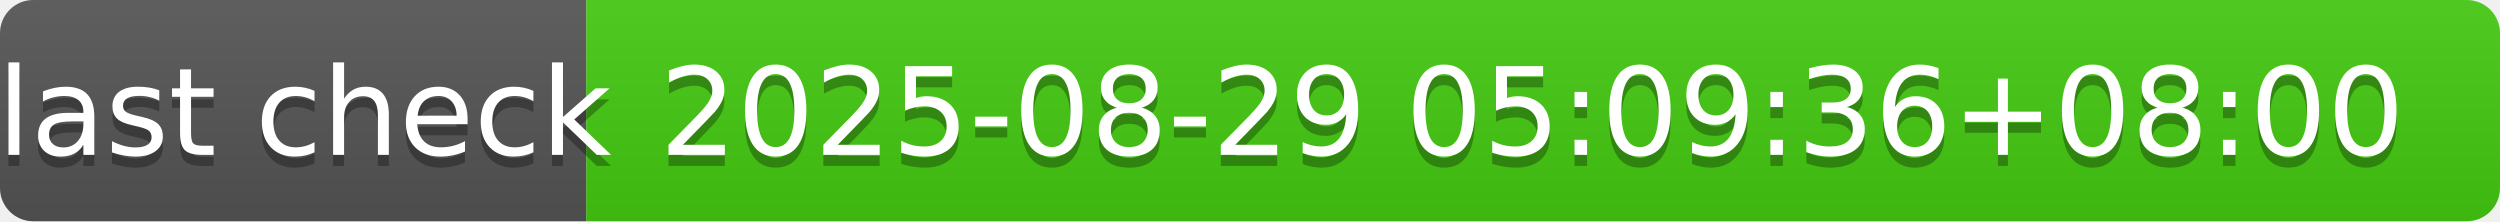
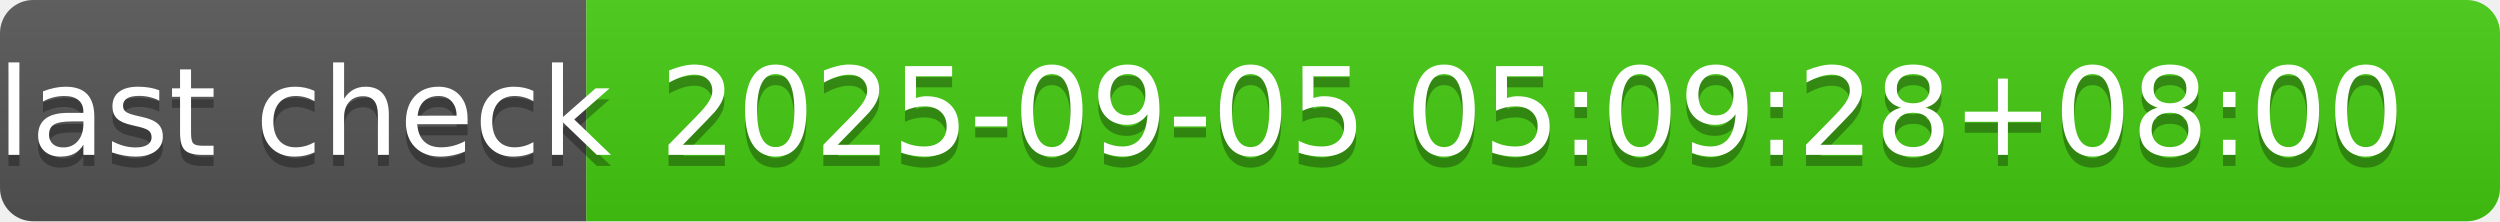
- <svg xmlns="http://www.w3.org/2000/svg" width="226" height="20" role="img" aria-label="last check: 2025-08-29 05:09:36+08:00">
+ <svg xmlns="http://www.w3.org/2000/svg" width="226" height="20" role="img" aria-label="last check: 2025-09-05 05:09:28+08:00">
  <linearGradient id="s" x2="0" y2="100%">
    <stop offset="0" stop-color="#bbb" stop-opacity=".1" />
    <stop offset="1" stop-opacity=".1" />
  </linearGradient>
  <clipPath id="r">
    <rect width="226" height="20" rx="3" fill="#fff" />
  </clipPath>
  <g clip-path="url(#r)">
    <rect width="53" height="20" fill="#555" />
    <rect x="53" width="173" height="20" fill="#4c1" />
    <rect width="226" height="20" fill="url(#s)" />
  </g>
  <g fill="#fff" text-anchor="middle" font-family="Verdana,Geneva,DejaVu Sans,sans-serif" text-rendering="geometricPrecision" font-size="110">
    <text aria-hidden="true" x="275" y="150" fill="#010101" fill-opacity=".3" transform="scale(.1)" textLength="430">last check</text>
    <text x="275" y="140" transform="scale(.1)" fill="#fff" textLength="430">last check</text>
-     <text aria-hidden="true" x="1385" y="150" fill="#010101" fill-opacity=".3" transform="scale(.1)" textLength="1630">2025-08-29 05:09:36+08:00</text>
-     <text x="1385" y="140" transform="scale(.1)" fill="#fff" textLength="1630">2025-08-29 05:09:36+08:00</text>
+     <text aria-hidden="true" x="1385" y="150" fill="#010101" fill-opacity=".3" transform="scale(.1)" textLength="1630">2025-09-05 05:09:28+08:00</text>
+     <text x="1385" y="140" transform="scale(.1)" fill="#fff" textLength="1630">2025-09-05 05:09:28+08:00</text>
  </g>
</svg>
